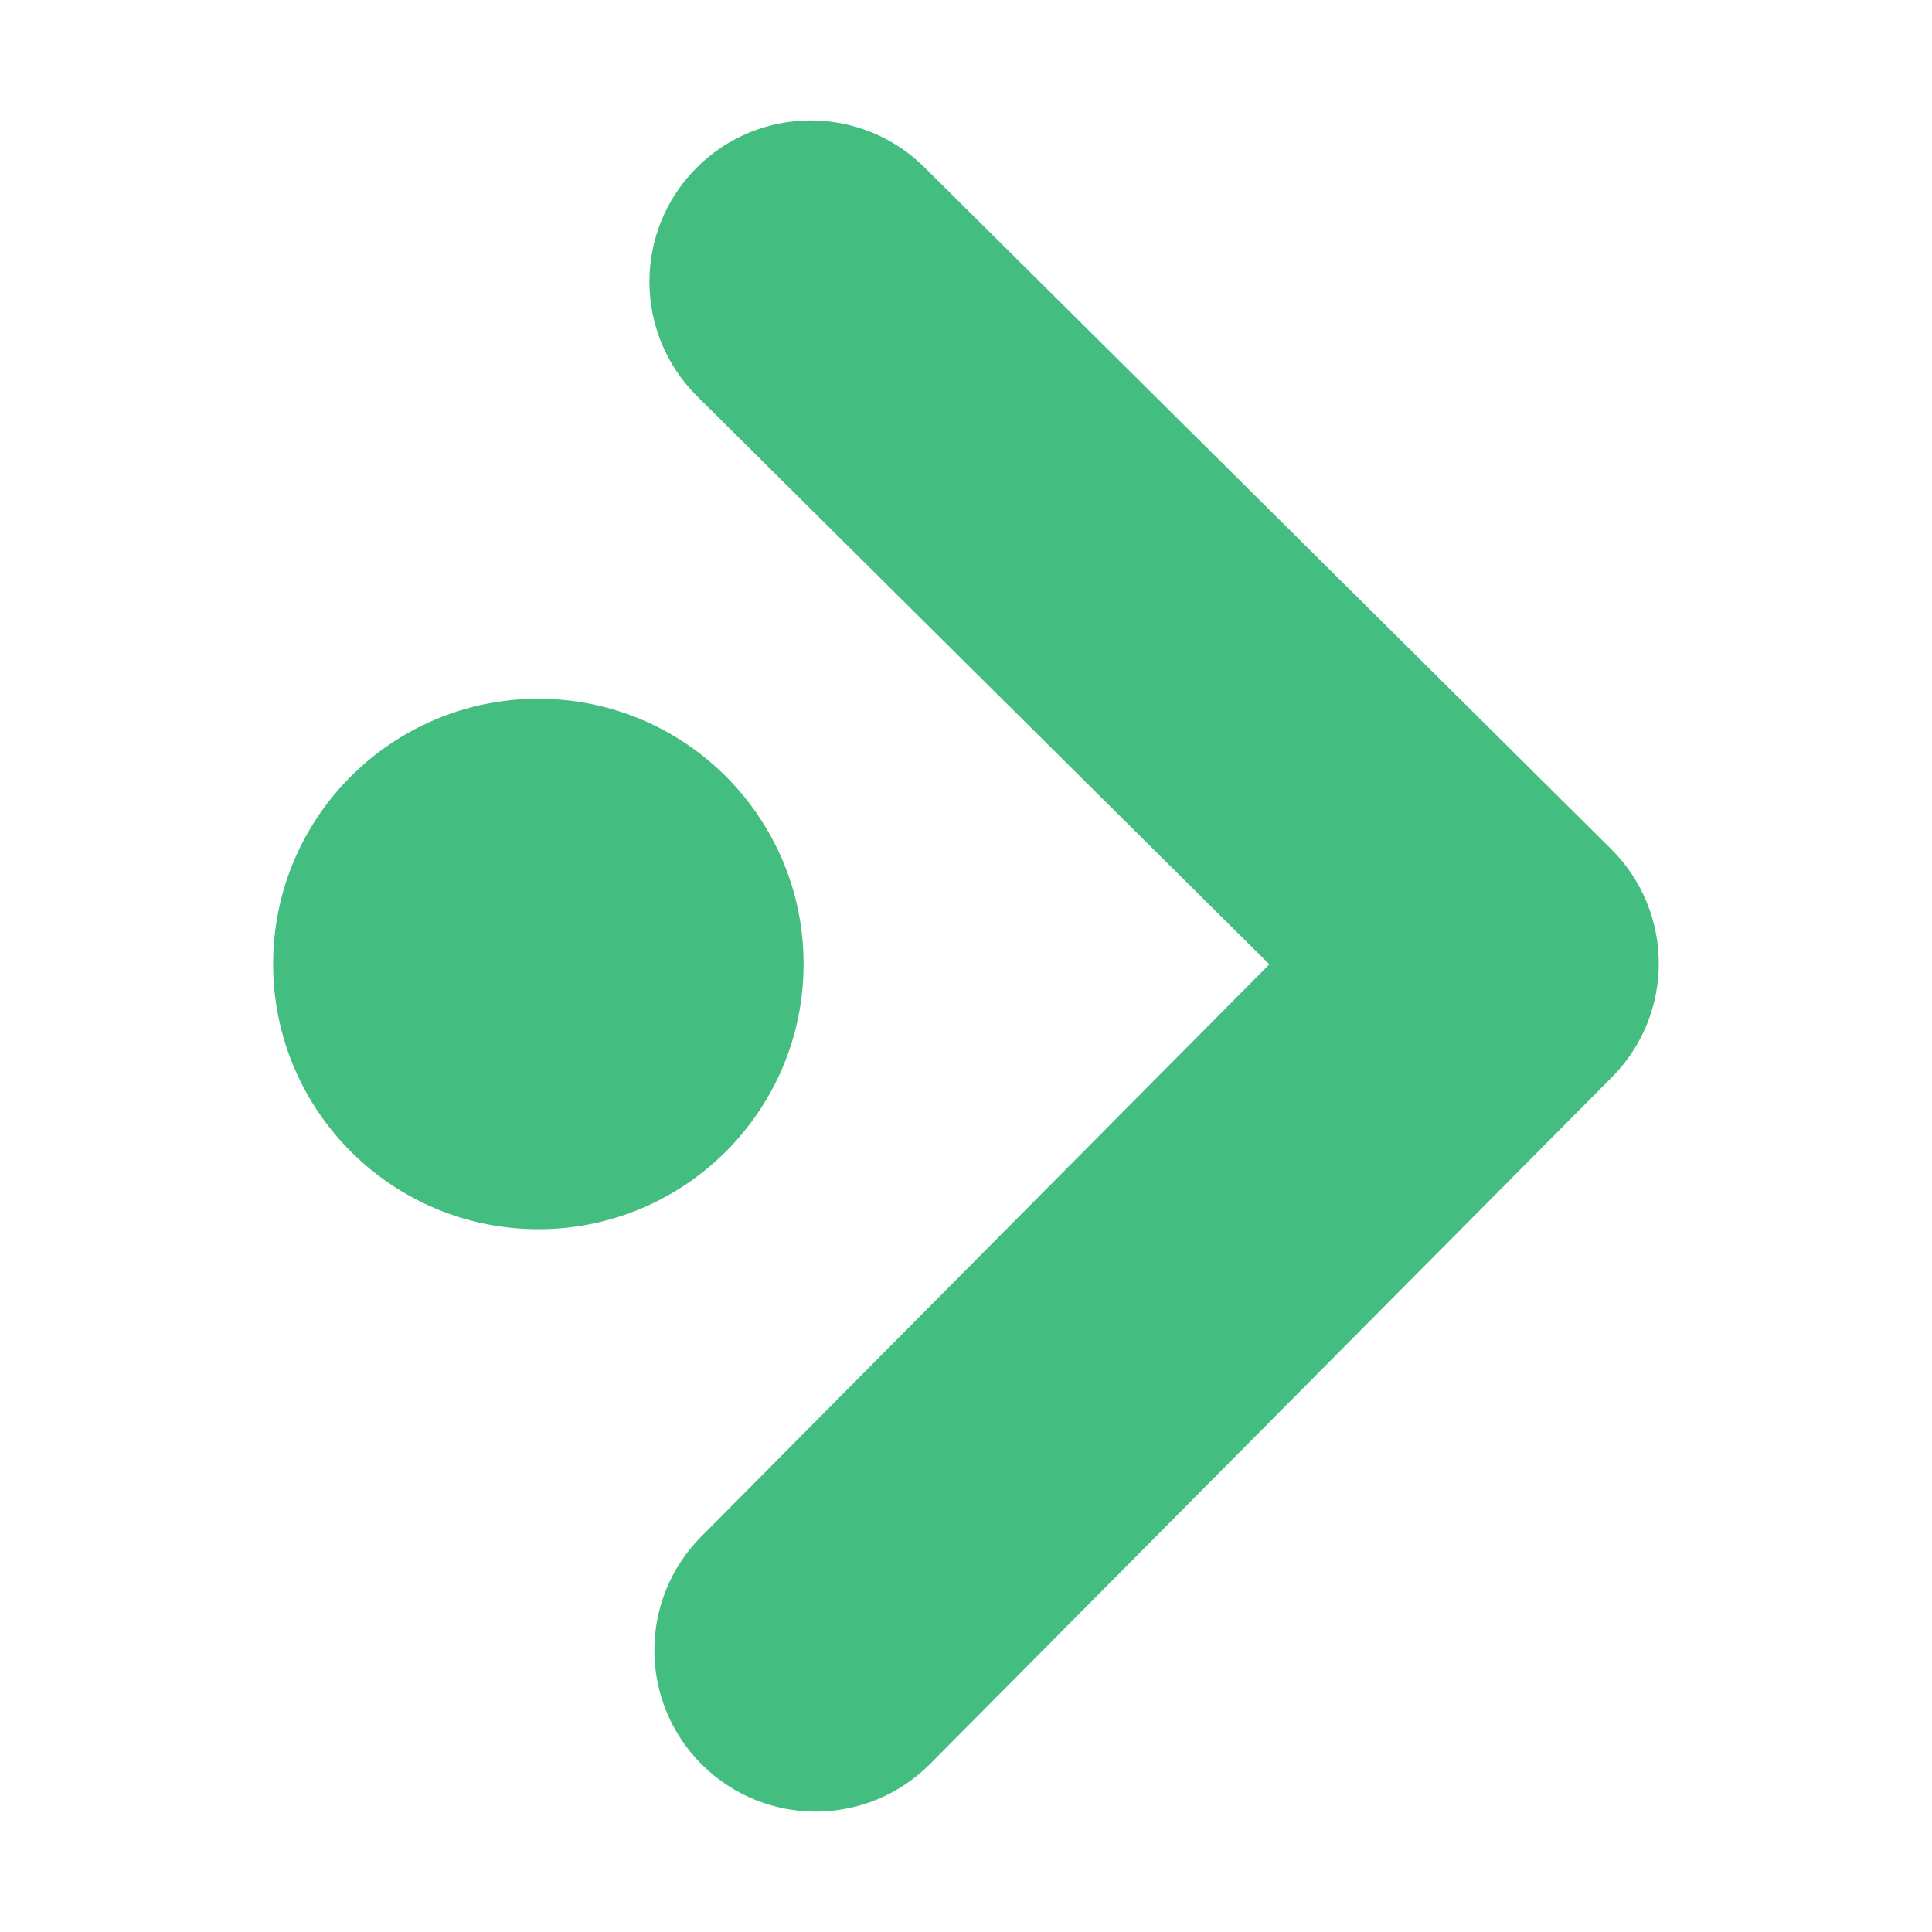
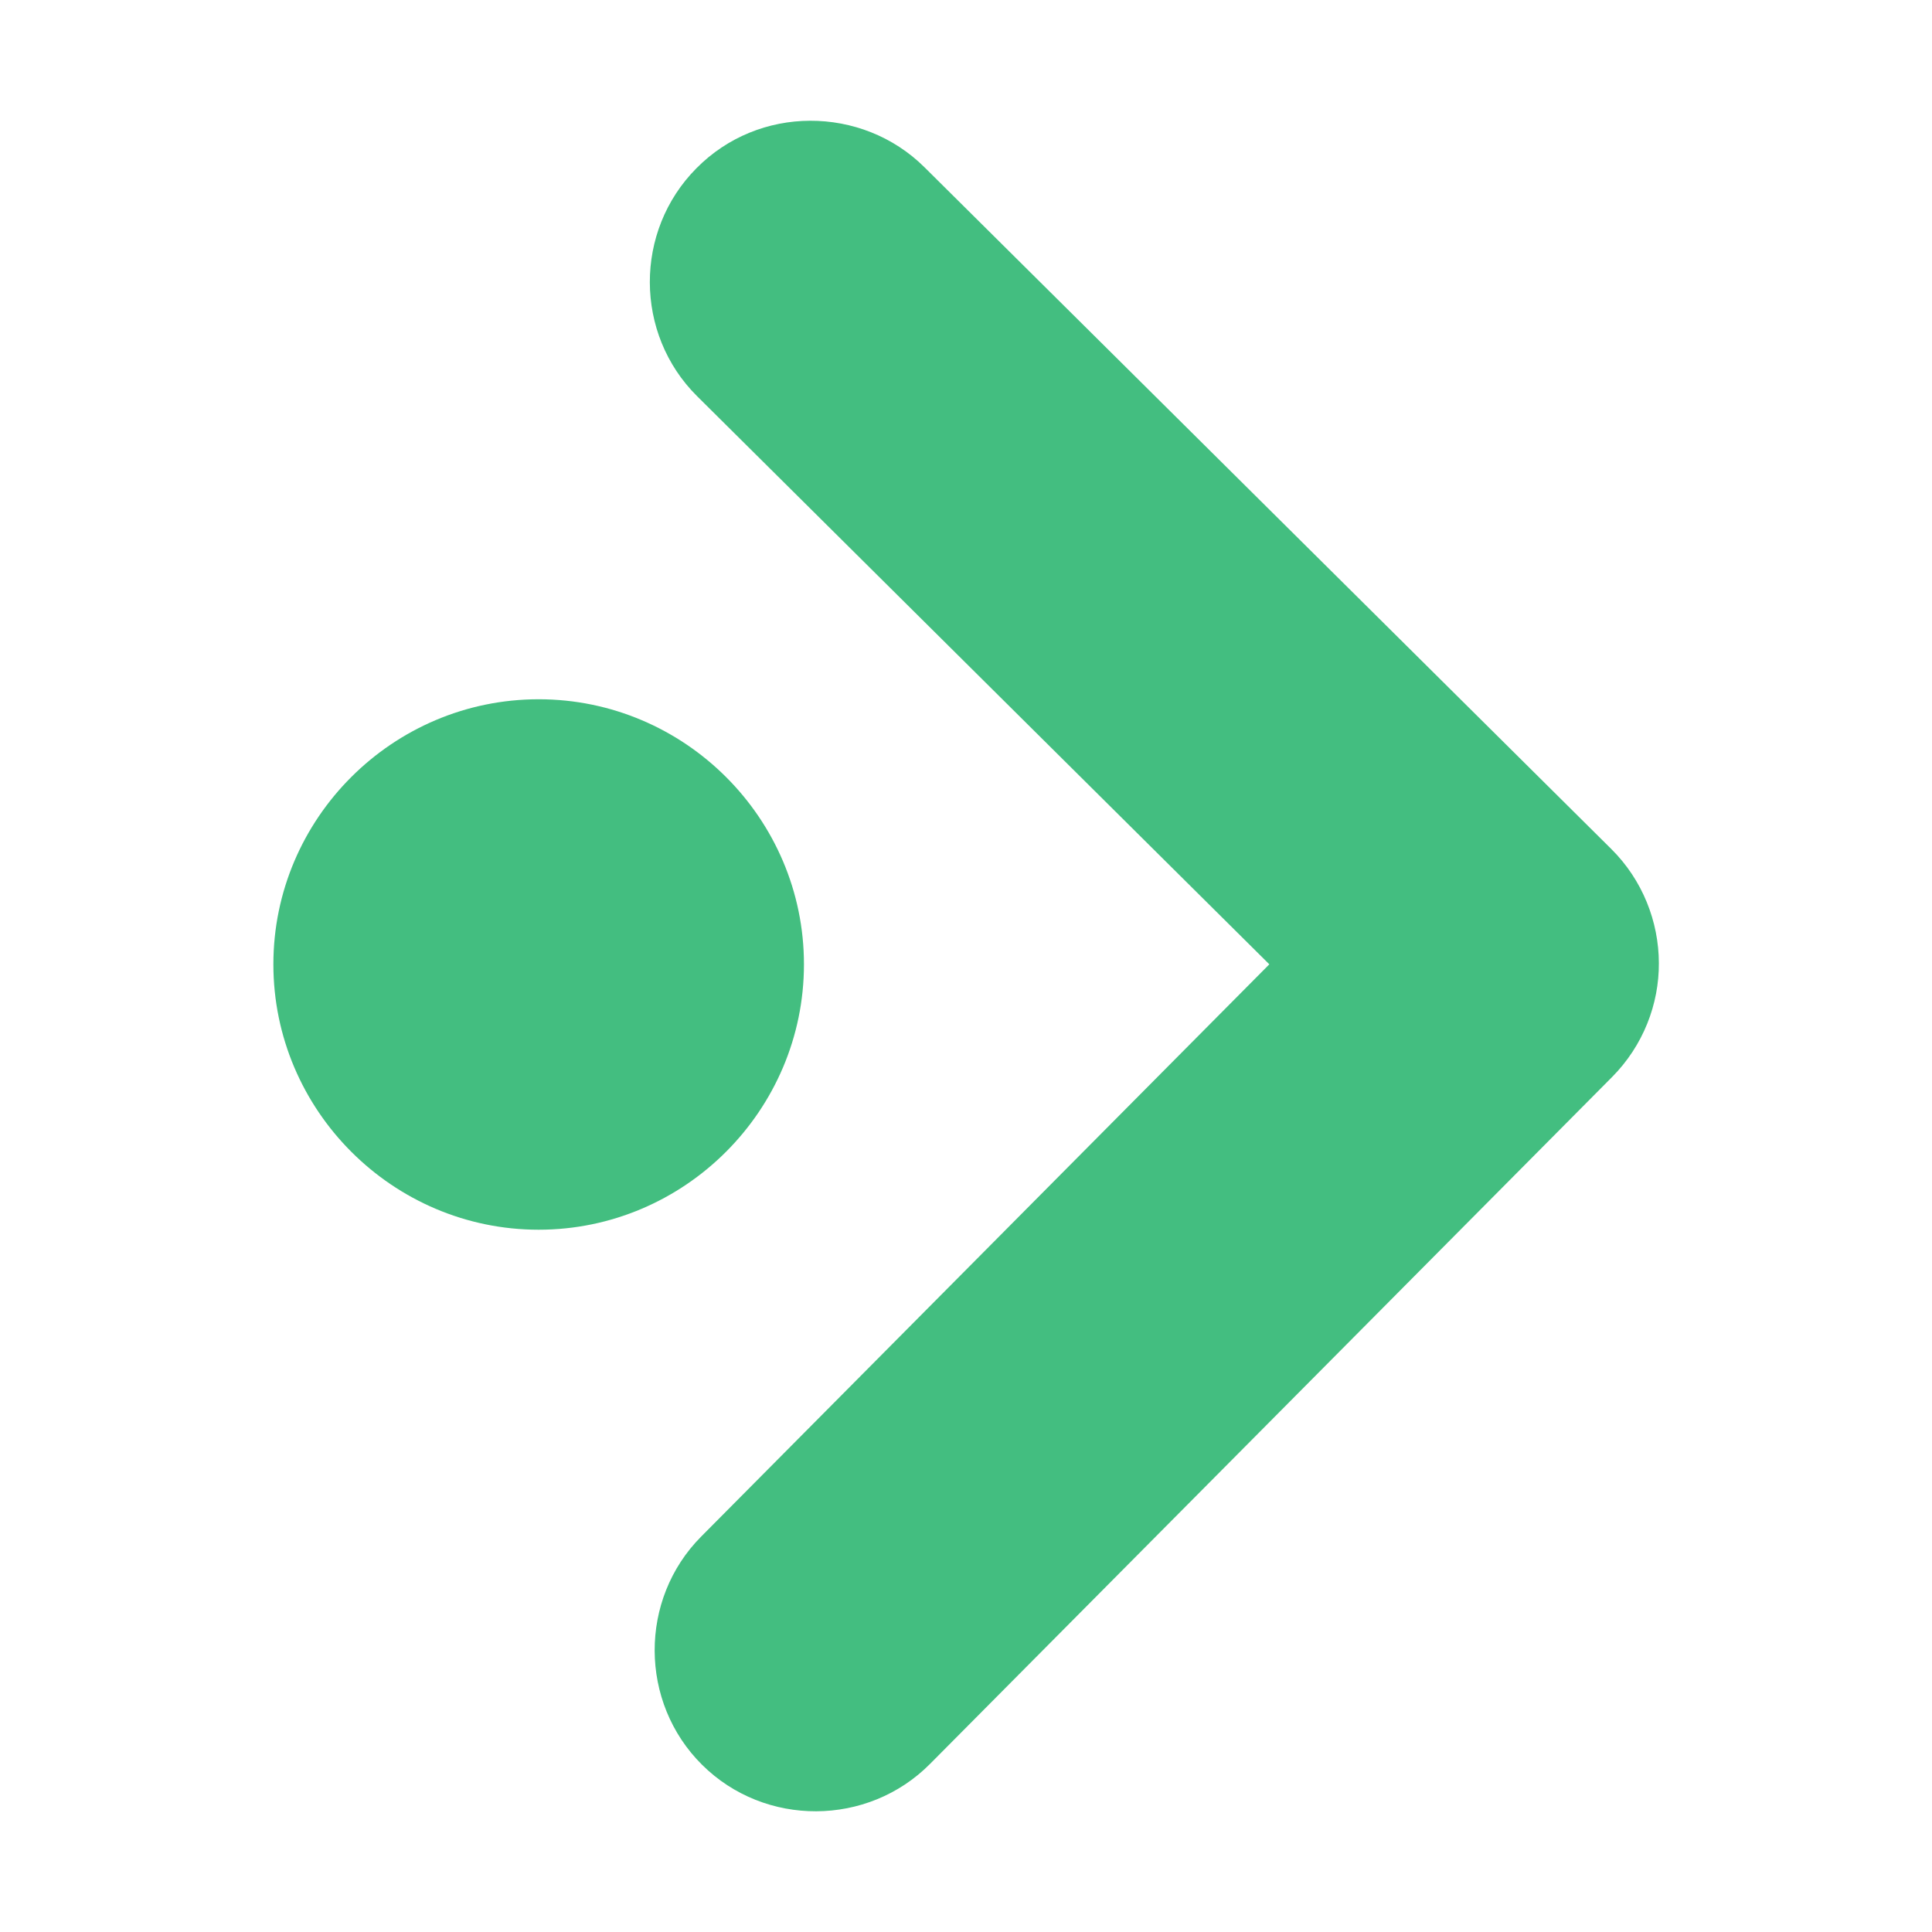
- <svg xmlns="http://www.w3.org/2000/svg" xmlns:ns1="http://www.openswatchbook.org/uri/2009/osb" xmlns:xlink="http://www.w3.org/1999/xlink" id="svg7384" style="enable-background:new" height="16" width="16" version="1.1">
-   <defs id="defs7386">
-     <filter id="filter7554" style="color-interpolation-filters:sRGB">
-       <feBlend id="feBlend7556" in2="BackgroundImage" mode="darken" />
-     </filter>
-     <linearGradient id="linearGradient3257">
-       <stop id="stop3259" style="stop-color:#a50000;stop-opacity:1" offset="0" />
-       <stop id="stop3261" style="stop-color:#e73800;stop-opacity:1" offset="1" />
-     </linearGradient>
-     <clipPath id="clipPath4210" clipPathUnits="userSpaceOnUse">
-       <rect style="opacity:1;fill:#0000ff;fill-opacity:0.514;stroke:none;stroke-opacity:1" id="rect4212" width="34" height="34" x="-7" y="1024.362" />
-     </clipPath>
-     <clipPath id="clipPath4160" clipPathUnits="userSpaceOnUse">
-       <rect y="1028.362" x="-6" height="32" width="32" id="rect4162" style="opacity:1;fill:#aade87;fill-opacity:0.472;stroke:none;stroke-opacity:1" />
-     </clipPath>
-     <clipPath clipPathUnits="userSpaceOnUse" id="clipPath4160-4">
-       <rect style="opacity:1;fill:#f2f2f2;fill-opacity:1;stroke:none;stroke-opacity:1" id="rect4162-5" width="1" height="1" x="7" y="1023.362" />
-     </clipPath>
-     <clipPath id="clipPath16" clipPathUnits="userSpaceOnUse">
-       <path id="path18" d="m 0,706.465 1490.926,0 L 1490.926,0 0,0 0,706.465 Z" />
-     </clipPath>
-     <clipPath id="clipPath24" clipPathUnits="userSpaceOnUse">
-       <path id="path26" d="m 22.195,686.117 1447.735,0 0,-667.19 -1447.735,0 0,667.19 z" />
-     </clipPath>
-     <clipPath clipPathUnits="userSpaceOnUse" id="clipPath4160-3">
-       <rect style="opacity:1;fill:#f2f2f2;fill-opacity:1;stroke:none;stroke-opacity:1" id="rect4162-58" width="1" height="1" x="7" y="1023.362" />
-     </clipPath>
-     <clipPath id="clipPath4160-2" clipPathUnits="userSpaceOnUse">
-       <rect y="1023.362" x="7" height="1" width="1" id="rect4162-4" style="opacity:1;fill:#f2f2f2;fill-opacity:1;stroke:none;stroke-opacity:1" />
-     </clipPath>
-     <clipPath clipPathUnits="userSpaceOnUse" id="clipPath4210-9">
-       <rect y="1024.362" x="-7" height="34" width="34" id="rect4212-5" style="opacity:1;fill:#0000ff;fill-opacity:0.514;stroke:none;stroke-opacity:1" />
-     </clipPath>
-     <clipPath clipPathUnits="userSpaceOnUse" id="clipPath4160-6">
-       <rect style="opacity:1;fill:#aade87;fill-opacity:0.472;stroke:none;stroke-opacity:1" id="rect4162-2" width="32" height="32" x="-6" y="1028.362" />
-     </clipPath>
-     <clipPath id="clipPath4160-4-3" clipPathUnits="userSpaceOnUse">
-       <rect y="1023.362" x="7" height="1" width="1" id="rect4162-5-4" style="opacity:1;fill:#f2f2f2;fill-opacity:1;stroke:none;stroke-opacity:1" />
-     </clipPath>
-     <clipPath clipPathUnits="userSpaceOnUse" id="clipPath16-5">
-       <path d="m 0,706.465 1490.926,0 L 1490.926,0 0,0 0,706.465 Z" id="path18-7" />
-     </clipPath>
-     <clipPath clipPathUnits="userSpaceOnUse" id="clipPath24-5">
-       <path d="m 22.195,686.117 1447.735,0 0,-667.19 -1447.735,0 0,667.19 z" id="path26-3" />
-     </clipPath>
-     <clipPath id="clipPath4160-3-7" clipPathUnits="userSpaceOnUse">
-       <rect y="1023.362" x="7" height="1" width="1" id="rect4162-58-2" style="opacity:1;fill:#f2f2f2;fill-opacity:1;stroke:none;stroke-opacity:1" />
-     </clipPath>
-     <clipPath clipPathUnits="userSpaceOnUse" id="clipPath4160-2-1">
-       <rect style="opacity:1;fill:#f2f2f2;fill-opacity:1;stroke:none;stroke-opacity:1" id="rect4162-4-1" width="1" height="1" x="7" y="1023.362" />
-     </clipPath>
-     <linearGradient ns1:paint="gradient" id="linearGradient4207">
-       <stop id="stop3371" offset="0" style="stop-color:#3498db;stop-opacity:1;" />
-       <stop id="stop3373" offset="1" style="stop-color:#3498db;stop-opacity:0;" />
-     </linearGradient>
-     <clipPath clipPathUnits="userSpaceOnUse" id="clipPath4160-8">
-       <rect style="opacity:1;fill:#f2f2f2;fill-opacity:1;stroke:none;stroke-opacity:1" id="rect4162-46" width="1" height="1" x="7" y="1023.362" />
-     </clipPath>
-     <clipPath clipPathUnits="userSpaceOnUse" id="clipPath4160-4-6">
-       <rect style="opacity:1;fill:#f2f2f2;fill-opacity:1;stroke:none;stroke-opacity:1" id="rect4162-9" width="1" height="1" x="7" y="1023.362" />
-     </clipPath>
-     <clipPath clipPathUnits="userSpaceOnUse" id="clipPath4160-3-5">
-       <rect style="opacity:1;fill:#f2f2f2;fill-opacity:1;stroke:none;stroke-opacity:1" id="rect4162-0" width="1" height="1" x="7" y="1023.362" />
-     </clipPath>
-     <linearGradient id="linearGradient4012">
-       <stop id="stop4014" offset="0" style="stop-color:#1d99f3;stop-opacity:1" />
-       <stop style="stop-color:#48acf5;stop-opacity:0.761" offset="0.417" id="stop4016" />
-       <stop style="stop-color:#73c0f7;stop-opacity:0" offset="0.667" id="stop4018" />
-       <stop id="stop4020" offset="1" style="stop-color:#cae7fc;stop-opacity:0" />
-     </linearGradient>
-     <linearGradient xlink:href="#linearGradient4012" id="linearGradient4164" x1="3" y1="1049.362" x2="19" y2="1033.362" gradientUnits="userSpaceOnUse" gradientTransform="matrix(0.75,0,0,0.75,1.75,269.3405)" />
-     <linearGradient xlink:href="#linearGradient4012" id="linearGradient3983" gradientUnits="userSpaceOnUse" gradientTransform="matrix(0.75,0,0,0.75,2.75,262.3406)" x1="3" y1="1049.362" x2="24.333" y2="1028.029" />
-     <linearGradient y2="1028.029" x2="24.333" y1="1049.362" x1="3" gradientTransform="matrix(0.75,0,0,0.75,3.75,-767.0216)" gradientUnits="userSpaceOnUse" id="linearGradient4007" xlink:href="#linearGradient4012" />
-     <linearGradient xlink:href="#linearGradient4012" id="linearGradient4164-76" x1="3" y1="1049.362" x2="19" y2="1033.362" gradientUnits="userSpaceOnUse" gradientTransform="matrix(0.75,0,0,0.75,3.75,-769.0217)" />
-     <clipPath clipPathUnits="userSpaceOnUse" id="clipPath4210-8">
-       <rect y="1024.362" x="-7" height="34" width="34" id="rect4212-9" style="opacity:1;fill:#0000ff;fill-opacity:0.514;stroke:none;stroke-opacity:1" />
-     </clipPath>
-     <clipPath clipPathUnits="userSpaceOnUse" id="clipPath4160-5">
-       <rect style="opacity:1;fill:#aade87;fill-opacity:0.472;stroke:none;stroke-opacity:1" id="rect4162-1" width="32" height="32" x="-6" y="1028.362" />
-     </clipPath>
-     <clipPath id="clipPath4210-6" clipPathUnits="userSpaceOnUse">
-       <rect style="opacity:1;fill:#0000ff;fill-opacity:0.514;stroke:none;stroke-opacity:1" id="rect4212-40" width="34" height="34" x="-7" y="1024.362" />
-     </clipPath>
-     <clipPath id="clipPath4160-47" clipPathUnits="userSpaceOnUse">
-       <rect y="1028.362" x="-6" height="32" width="32" id="rect4162-31" style="opacity:1;fill:#aade87;fill-opacity:0.472;stroke:none;stroke-opacity:1" />
-     </clipPath>
-     <clipPath clipPathUnits="userSpaceOnUse" id="clipPath4160-4-64">
-       <rect style="opacity:1;fill:#f2f2f2;fill-opacity:1;stroke:none;stroke-opacity:1" id="rect4162-5-5" width="1" height="1" x="7" y="1023.362" />
-     </clipPath>
-     <clipPath id="clipPath16-7" clipPathUnits="userSpaceOnUse">
-       <path id="path18-4" d="m 0,706.465 1490.926,0 L 1490.926,0 0,0 0,706.465 Z" />
-     </clipPath>
-     <clipPath id="clipPath24-1" clipPathUnits="userSpaceOnUse">
-       <path id="path26-0" d="m 22.195,686.117 1447.735,0 0,-667.19 -1447.735,0 0,667.19 z" />
-     </clipPath>
-     <clipPath clipPathUnits="userSpaceOnUse" id="clipPath4160-3-2">
-       <rect style="opacity:1;fill:#f2f2f2;fill-opacity:1;stroke:none;stroke-opacity:1" id="rect4162-58-28" width="1" height="1" x="7" y="1023.362" />
-     </clipPath>
-     <clipPath id="clipPath4160-2-3" clipPathUnits="userSpaceOnUse">
-       <rect y="1023.362" x="7" height="1" width="1" id="rect4162-4-6" style="opacity:1;fill:#f2f2f2;fill-opacity:1;stroke:none;stroke-opacity:1" />
-     </clipPath>
-     <clipPath clipPathUnits="userSpaceOnUse" id="clipPath4210-3">
-       <rect y="1024.362" x="-7" height="34" width="34" id="rect4212-4" style="opacity:1;fill:#0000ff;fill-opacity:0.514;stroke:none;stroke-opacity:1" />
-     </clipPath>
-     <clipPath clipPathUnits="userSpaceOnUse" id="clipPath4160-9">
-       <rect style="opacity:1;fill:#aade87;fill-opacity:0.472;stroke:none;stroke-opacity:1" id="rect4162-3" width="32" height="32" x="-6" y="1028.362" />
-     </clipPath>
-     <clipPath id="clipPath4160-4-5" clipPathUnits="userSpaceOnUse">
-       <rect y="1023.362" x="7" height="1" width="1" id="rect4162-5-9" style="opacity:1;fill:#f2f2f2;fill-opacity:1;stroke:none;stroke-opacity:1" />
-     </clipPath>
-     <clipPath clipPathUnits="userSpaceOnUse" id="clipPath16-55">
-       <path d="m 0,706.465 1490.926,0 L 1490.926,0 0,0 0,706.465 Z" id="path18-3" />
-     </clipPath>
-     <clipPath clipPathUnits="userSpaceOnUse" id="clipPath24-7">
-       <path d="m 22.195,686.117 1447.735,0 0,-667.19 -1447.735,0 0,667.19 z" id="path26-7" />
-     </clipPath>
-     <clipPath id="clipPath4160-3-1" clipPathUnits="userSpaceOnUse">
-       <rect y="1023.362" x="7" height="1" width="1" id="rect4162-58-7" style="opacity:1;fill:#f2f2f2;fill-opacity:1;stroke:none;stroke-opacity:1" />
-     </clipPath>
-     <clipPath clipPathUnits="userSpaceOnUse" id="clipPath4160-2-8">
-       <rect style="opacity:1;fill:#f2f2f2;fill-opacity:1;stroke:none;stroke-opacity:1" id="rect4162-4-16" width="1" height="1" x="7" y="1023.362" />
-     </clipPath>
-     <clipPath id="clipPath4210-9-2" clipPathUnits="userSpaceOnUse">
-       <rect style="opacity:1;fill:#0000ff;fill-opacity:0.514;stroke:none;stroke-opacity:1" id="rect4212-5-8" width="34" height="34" x="-7" y="1024.362" />
-     </clipPath>
-     <clipPath id="clipPath4160-6-4" clipPathUnits="userSpaceOnUse">
-       <rect y="1028.362" x="-6" height="32" width="32" id="rect4162-2-9" style="opacity:1;fill:#aade87;fill-opacity:0.472;stroke:none;stroke-opacity:1" />
-     </clipPath>
-     <clipPath clipPathUnits="userSpaceOnUse" id="clipPath4160-4-3-84">
-       <rect style="opacity:1;fill:#f2f2f2;fill-opacity:1;stroke:none;stroke-opacity:1" id="rect4162-5-4-4" width="1" height="1" x="7" y="1023.362" />
-     </clipPath>
-     <clipPath id="clipPath16-5-1" clipPathUnits="userSpaceOnUse">
-       <path id="path18-7-4" d="m 0,706.465 1490.926,0 L 1490.926,0 0,0 0,706.465 Z" />
-     </clipPath>
-     <clipPath id="clipPath24-5-82" clipPathUnits="userSpaceOnUse">
-       <path id="path26-3-6" d="m 22.195,686.117 1447.735,0 0,-667.19 -1447.735,0 0,667.19 z" />
-     </clipPath>
-     <clipPath clipPathUnits="userSpaceOnUse" id="clipPath4160-3-7-5">
-       <rect style="opacity:1;fill:#f2f2f2;fill-opacity:1;stroke:none;stroke-opacity:1" id="rect4162-58-2-7" width="1" height="1" x="7" y="1023.362" />
-     </clipPath>
-     <clipPath id="clipPath4160-2-1-5" clipPathUnits="userSpaceOnUse">
-       <rect y="1023.362" x="7" height="1" width="1" id="rect4162-4-1-1" style="opacity:1;fill:#f2f2f2;fill-opacity:1;stroke:none;stroke-opacity:1" />
-     </clipPath>
-     <clipPath id="clipPath4160-8-05" clipPathUnits="userSpaceOnUse">
-       <rect y="1023.362" x="7" height="1" width="1" id="rect4162-46-73" style="opacity:1;fill:#f2f2f2;fill-opacity:1;stroke:none;stroke-opacity:1" />
-     </clipPath>
-     <clipPath id="clipPath4160-4-6-5" clipPathUnits="userSpaceOnUse">
-       <rect y="1023.362" x="7" height="1" width="1" id="rect4162-9-1" style="opacity:1;fill:#f2f2f2;fill-opacity:1;stroke:none;stroke-opacity:1" />
-     </clipPath>
-     <clipPath id="clipPath4160-3-5-4" clipPathUnits="userSpaceOnUse">
-       <rect y="1023.362" x="7" height="1" width="1" id="rect4162-0-8" style="opacity:1;fill:#f2f2f2;fill-opacity:1;stroke:none;stroke-opacity:1" />
-     </clipPath>
-     <clipPath id="clipPath4210-8-8" clipPathUnits="userSpaceOnUse">
-       <rect style="opacity:1;fill:#0000ff;fill-opacity:0.514;stroke:none;stroke-opacity:1" id="rect4212-9-2" width="34" height="34" x="-7" y="1024.362" />
-     </clipPath>
-     <clipPath id="clipPath4160-5-4" clipPathUnits="userSpaceOnUse">
-       <rect y="1028.362" x="-6" height="32" width="32" id="rect4162-1-0" style="opacity:1;fill:#aade87;fill-opacity:0.472;stroke:none;stroke-opacity:1" />
-     </clipPath>
-     <clipPath clipPathUnits="userSpaceOnUse" id="clipPath4210-38">
-       <rect y="1024.362" x="-7" height="34" width="34" id="rect4212-441" style="opacity:1;fill:#0000ff;fill-opacity:0.514;stroke:none;stroke-opacity:1" />
-     </clipPath>
-     <clipPath clipPathUnits="userSpaceOnUse" id="clipPath4160-60">
-       <rect style="opacity:1;fill:#aade87;fill-opacity:0.472;stroke:none;stroke-opacity:1" id="rect4162-43" width="32" height="32" x="-6" y="1028.362" />
-     </clipPath>
-     <clipPath id="clipPath4160-4-9" clipPathUnits="userSpaceOnUse">
-       <rect y="1023.362" x="7" height="1" width="1" id="rect4162-5-3" style="opacity:1;fill:#f2f2f2;fill-opacity:1;stroke:none;stroke-opacity:1" />
-     </clipPath>
-     <clipPath clipPathUnits="userSpaceOnUse" id="clipPath16-4">
-       <path d="m 0,706.465 1490.926,0 L 1490.926,0 0,0 0,706.465 Z" id="path18-2" />
-     </clipPath>
-     <clipPath clipPathUnits="userSpaceOnUse" id="clipPath24-6">
-       <path d="m 22.195,686.117 1447.735,0 0,-667.19 -1447.735,0 0,667.19 z" id="path26-8" />
-     </clipPath>
-     <clipPath id="clipPath4160-3-8" clipPathUnits="userSpaceOnUse">
-       <rect y="1023.362" x="7" height="1" width="1" id="rect4162-58-9" style="opacity:1;fill:#f2f2f2;fill-opacity:1;stroke:none;stroke-opacity:1" />
-     </clipPath>
-     <clipPath clipPathUnits="userSpaceOnUse" id="clipPath4160-2-87">
-       <rect style="opacity:1;fill:#f2f2f2;fill-opacity:1;stroke:none;stroke-opacity:1" id="rect4162-4-2" width="1" height="1" x="7" y="1023.362" />
-     </clipPath>
-     <clipPath id="clipPath4210-5" clipPathUnits="userSpaceOnUse">
-       <rect style="opacity:1;fill:#0000ff;fill-opacity:0.514;stroke:none;stroke-opacity:1" id="rect4212-0" width="34" height="34" x="-7" y="1024.362" />
-     </clipPath>
-     <clipPath id="clipPath4160-41" clipPathUnits="userSpaceOnUse">
-       <rect y="1028.362" x="-6" height="32" width="32" id="rect4162-93" style="opacity:1;fill:#aade87;fill-opacity:0.472;stroke:none;stroke-opacity:1" />
-     </clipPath>
-     <clipPath clipPathUnits="userSpaceOnUse" id="clipPath4160-4-55">
-       <rect style="opacity:1;fill:#f2f2f2;fill-opacity:1;stroke:none;stroke-opacity:1" id="rect4162-5-6" width="1" height="1" x="7" y="1023.362" />
-     </clipPath>
-     <clipPath id="clipPath16-9" clipPathUnits="userSpaceOnUse">
-       <path id="path18-5" d="m 0,706.465 1490.926,0 L 1490.926,0 0,0 0,706.465 Z" />
-     </clipPath>
-     <clipPath id="clipPath24-0" clipPathUnits="userSpaceOnUse">
-       <path id="path26-38" d="m 22.195,686.117 1447.735,0 0,-667.19 -1447.735,0 0,667.19 z" />
-     </clipPath>
-     <clipPath clipPathUnits="userSpaceOnUse" id="clipPath4160-3-53">
-       <rect style="opacity:1;fill:#f2f2f2;fill-opacity:1;stroke:none;stroke-opacity:1" id="rect4162-58-8" width="1" height="1" x="7" y="1023.362" />
-     </clipPath>
-     <clipPath id="clipPath4160-2-9" clipPathUnits="userSpaceOnUse">
-       <rect y="1023.362" x="7" height="1" width="1" id="rect4162-4-17" style="opacity:1;fill:#f2f2f2;fill-opacity:1;stroke:none;stroke-opacity:1" />
-     </clipPath>
-     <clipPath clipPathUnits="userSpaceOnUse" id="clipPath4210-3-8">
-       <rect y="1024.362" x="-7" height="34" width="34" id="rect4212-4-9" style="opacity:1;fill:#0000ff;fill-opacity:0.514;stroke:none;stroke-opacity:1" />
-     </clipPath>
-     <clipPath clipPathUnits="userSpaceOnUse" id="clipPath4160-9-4">
-       <rect style="opacity:1;fill:#aade87;fill-opacity:0.472;stroke:none;stroke-opacity:1" id="rect4162-3-9" width="32" height="32" x="-6" y="1028.362" />
-     </clipPath>
-     <clipPath id="clipPath4160-4-5-0" clipPathUnits="userSpaceOnUse">
-       <rect y="1023.362" x="7" height="1" width="1" id="rect4162-5-9-7" style="opacity:1;fill:#f2f2f2;fill-opacity:1;stroke:none;stroke-opacity:1" />
-     </clipPath>
-     <clipPath clipPathUnits="userSpaceOnUse" id="clipPath16-55-8">
-       <path d="m 0,706.465 1490.926,0 L 1490.926,0 0,0 0,706.465 Z" id="path18-3-7" />
-     </clipPath>
-     <clipPath clipPathUnits="userSpaceOnUse" id="clipPath24-7-0">
-       <path d="m 22.195,686.117 1447.735,0 0,-667.19 -1447.735,0 0,667.19 z" id="path26-7-4" />
-     </clipPath>
-     <clipPath id="clipPath4160-3-1-2" clipPathUnits="userSpaceOnUse">
-       <rect y="1023.362" x="7" height="1" width="1" id="rect4162-58-7-0" style="opacity:1;fill:#f2f2f2;fill-opacity:1;stroke:none;stroke-opacity:1" />
-     </clipPath>
-     <clipPath clipPathUnits="userSpaceOnUse" id="clipPath4160-2-8-4">
-       <rect style="opacity:1;fill:#f2f2f2;fill-opacity:1;stroke:none;stroke-opacity:1" id="rect4162-4-16-6" width="1" height="1" x="7" y="1023.362" />
-     </clipPath>
-     <clipPath id="clipPath4210-9-4" clipPathUnits="userSpaceOnUse">
-       <rect style="opacity:1;fill:#0000ff;fill-opacity:0.514;stroke:none;stroke-opacity:1" id="rect4212-5-1" width="34" height="34" x="-7" y="1024.362" />
-     </clipPath>
-     <clipPath id="clipPath4160-6-9" clipPathUnits="userSpaceOnUse">
-       <rect y="1028.362" x="-6" height="32" width="32" id="rect4162-2-6" style="opacity:1;fill:#aade87;fill-opacity:0.472;stroke:none;stroke-opacity:1" />
-     </clipPath>
-     <clipPath clipPathUnits="userSpaceOnUse" id="clipPath4160-4-3-8">
-       <rect style="opacity:1;fill:#f2f2f2;fill-opacity:1;stroke:none;stroke-opacity:1" id="rect4162-5-4-6" width="1" height="1" x="7" y="1023.362" />
-     </clipPath>
-     <clipPath id="clipPath16-5-7" clipPathUnits="userSpaceOnUse">
-       <path id="path18-7-3" d="m 0,706.465 1490.926,0 L 1490.926,0 0,0 0,706.465 Z" />
-     </clipPath>
-     <clipPath id="clipPath24-5-8" clipPathUnits="userSpaceOnUse">
-       <path id="path26-3-9" d="m 22.195,686.117 1447.735,0 0,-667.19 -1447.735,0 0,667.19 z" />
-     </clipPath>
-     <clipPath clipPathUnits="userSpaceOnUse" id="clipPath4160-3-7-2">
-       <rect style="opacity:1;fill:#f2f2f2;fill-opacity:1;stroke:none;stroke-opacity:1" id="rect4162-58-2-3" width="1" height="1" x="7" y="1023.362" />
-     </clipPath>
-     <clipPath id="clipPath4160-2-1-3" clipPathUnits="userSpaceOnUse">
-       <rect y="1023.362" x="7" height="1" width="1" id="rect4162-4-1-5" style="opacity:1;fill:#f2f2f2;fill-opacity:1;stroke:none;stroke-opacity:1" />
-     </clipPath>
-     <clipPath id="clipPath4160-8-0" clipPathUnits="userSpaceOnUse">
-       <rect y="1023.362" x="7" height="1" width="1" id="rect4162-46-7" style="opacity:1;fill:#f2f2f2;fill-opacity:1;stroke:none;stroke-opacity:1" />
-     </clipPath>
-     <clipPath id="clipPath4160-4-6-8" clipPathUnits="userSpaceOnUse">
-       <rect y="1023.362" x="7" height="1" width="1" id="rect4162-9-3" style="opacity:1;fill:#f2f2f2;fill-opacity:1;stroke:none;stroke-opacity:1" />
-     </clipPath>
-     <clipPath id="clipPath4160-3-5-3" clipPathUnits="userSpaceOnUse">
-       <rect y="1023.362" x="7" height="1" width="1" id="rect4162-0-0" style="opacity:1;fill:#f2f2f2;fill-opacity:1;stroke:none;stroke-opacity:1" />
-     </clipPath>
-     <clipPath id="clipPath4210-8-7" clipPathUnits="userSpaceOnUse">
-       <rect style="opacity:1;fill:#0000ff;fill-opacity:0.514;stroke:none;stroke-opacity:1" id="rect4212-9-0" width="34" height="34" x="-7" y="1024.362" />
-     </clipPath>
-     <clipPath id="clipPath4160-5-3" clipPathUnits="userSpaceOnUse">
-       <rect y="1028.362" x="-6" height="32" width="32" id="rect4162-1-4" style="opacity:1;fill:#aade87;fill-opacity:0.472;stroke:none;stroke-opacity:1" />
-     </clipPath>
-     <clipPath id="clipPath4210-1" clipPathUnits="userSpaceOnUse">
-       <rect style="opacity:1;fill:#0000ff;fill-opacity:0.514;stroke:none;stroke-opacity:1" id="rect4212-44" width="34" height="34" x="-7" y="1024.362" />
-     </clipPath>
-     <clipPath id="clipPath4160-32" clipPathUnits="userSpaceOnUse">
-       <rect y="1028.362" x="-6" height="32" width="32" id="rect4162-95" style="opacity:1;fill:#aade87;fill-opacity:0.472;stroke:none;stroke-opacity:1" />
-     </clipPath>
-     <linearGradient id="linearGradient5263">
-       <stop id="stop5265" style="stop-color:#a0d5ff;stop-opacity:1" offset="0" />
-       <stop id="stop5267" style="stop-color:#a0d5ff;stop-opacity:1" offset="1" />
-     </linearGradient>
-     <clipPath id="clipPath4458">
-       <path id="use4460" d="m 69.626,12.145 -0.052,0 c -22.727,-0.292 -46.472,4.077 -46.709,4.122 -2.424,0.451 -4.946,2.974 -5.397,5.397 -0.044,0.237 -4.414,23.983 -4.122,46.71 -0.292,22.777 4.078,46.523 4.122,46.761 0.451,2.423 2.974,4.945 5.398,5.398 0.237,0.044 23.982,4.413 46.709,4.121 22.779,0.292 46.524,-4.077 46.761,-4.121 2.423,-0.452 4.946,-2.976 5.398,-5.399 0.044,-0.236 4.413,-23.981 4.121,-46.709 0.292,-22.777 -4.077,-46.523 -4.121,-46.761 -0.453,-2.423 -2.976,-4.946 -5.398,-5.397 -0.238,-0.045 -23.984,-4.414 -46.71,-4.122 z" />
-     </clipPath>
-     <linearGradient id="linearGradient4237">
-       <stop id="stop4239" style="stop-color:#ff594d;stop-opacity:1" offset="0" />
-       <stop id="stop4241" style="stop-color:#ff7f76;stop-opacity:1" offset="1" />
-     </linearGradient>
-     <linearGradient id="linearGradient4210">
-       <stop offset="0" style="stop-color:#ff584c;stop-opacity:1" id="stop4212" />
-       <stop offset="1" style="stop-color:#ff8077;stop-opacity:1" id="stop4214" />
-     </linearGradient>
-     <linearGradient id="linearGradient4179">
-       <stop id="stop4181" style="stop-color:#ffee5e;stop-opacity:1" offset="0" />
-       <stop id="stop4183" style="stop-color:#feff8b;stop-opacity:1" offset="1" />
-     </linearGradient>
-     <linearGradient id="linearGradient4210-3">
-       <stop id="stop4212-1" style="stop-color:#ffce69;stop-opacity:1" offset="0" />
-       <stop id="stop4214-6" style="stop-color:#ffce54;stop-opacity:1" offset="1" />
-     </linearGradient>
-     <linearGradient id="linearGradient4237-0">
-       <stop offset="0" style="stop-color:#ffee5e;stop-opacity:1" id="stop4239-8" />
-       <stop offset="1" style="stop-color:#feff9f;stop-opacity:1" id="stop4241-9" />
-     </linearGradient>
-     <linearGradient id="linearGradient4237-2">
-       <stop offset="0" style="stop-color:#ffa0a6;stop-opacity:1" id="stop4239-7" />
-       <stop offset="1" style="stop-color:#ffa0a5;stop-opacity:1" id="stop4241-2" />
-     </linearGradient>
-     <linearGradient id="linearGradient8311">
-       <stop id="stop8313" style="stop-color:#ce89ff;stop-opacity:1" offset="0" />
-       <stop id="stop8315" style="stop-color:#e898ff;stop-opacity:1" offset="1" />
-     </linearGradient>
-     <linearGradient id="linearGradient4237-8">
-       <stop offset="0" style="stop-color:#cf8aff;stop-opacity:1" id="stop4239-2" />
-       <stop offset="1" style="stop-color:#eaa0ff;stop-opacity:1" id="stop4241-3" />
-     </linearGradient>
-     <linearGradient id="linearGradient8311-3">
-       <stop id="stop8313-0" style="stop-color:#ffcc6b;stop-opacity:1" offset="0" />
-       <stop id="stop8315-1" style="stop-color:#ffcf98;stop-opacity:1" offset="1" />
-     </linearGradient>
-     <linearGradient id="linearGradient4237-3">
-       <stop offset="0" style="stop-color:#ffcc6e;stop-opacity:1" id="stop4239-0" />
-       <stop offset="1" style="stop-color:#ffe4a0;stop-opacity:1" id="stop4241-7" />
-     </linearGradient>
-     <linearGradient id="linearGradient8311-31">
-       <stop id="stop8313-2" style="stop-color:#f089ff;stop-opacity:1" offset="0" />
-       <stop id="stop8315-6" style="stop-color:#ffadea;stop-opacity:1" offset="1" />
-     </linearGradient>
-     <linearGradient id="linearGradient4237-6">
-       <stop offset="0" style="stop-color:#f18bfe;stop-opacity:1" id="stop4239-22" />
-       <stop offset="1" style="stop-color:#fcc3ff;stop-opacity:1" id="stop4241-0" />
-     </linearGradient>
-     <linearGradient id="linearGradient8467">
-       <stop offset="0" style="stop-color:#b9b9b9;stop-opacity:1" id="stop8469" />
-       <stop offset="1" style="stop-color:#d1d1d1;stop-opacity:1" id="stop8471" />
-     </linearGradient>
-     <linearGradient id="linearGradient8311-5">
-       <stop id="stop8313-7" style="stop-color:#b9b9b9;stop-opacity:1" offset="0" />
-       <stop id="stop8315-3" style="stop-color:#d2d2d2;stop-opacity:1" offset="1" />
-     </linearGradient>
-     <linearGradient id="linearGradient4237-4">
-       <stop offset="0" style="stop-color:#bababa;stop-opacity:1" id="stop4239-9" />
-       <stop offset="1" style="stop-color:#c8c8c8;stop-opacity:1" id="stop4241-37" />
-     </linearGradient>
-     <linearGradient id="linearGradient8467-7">
-       <stop offset="0" style="stop-color:#3ec896;stop-opacity:1" id="stop8469-4" />
-       <stop offset="1" style="stop-color:#66d9af;stop-opacity:1" id="stop8471-7" />
-     </linearGradient>
-     <linearGradient id="linearGradient8311-1">
-       <stop id="stop8313-9" style="stop-color:#494949;stop-opacity:1" offset="0" />
-       <stop id="stop8315-5" style="stop-color:#616774;stop-opacity:1" offset="1" />
-     </linearGradient>
-     <linearGradient gradientUnits="userSpaceOnUse" gradientTransform="scale(1.128802,0.8858951)" x1="209.957" y1="0" x2="209.957" y2="116.694" id="linearGradient-1">
-       <stop stop-color="#A7A7A7" offset="0%" id="stop4884" />
-       <stop stop-color="#8D8D8D" offset="100%" id="stop4886" />
-     </linearGradient>
-     <linearGradient gradientUnits="userSpaceOnUse" gradientTransform="scale(1.227981,0.8143451)" x1="193" y1="411.584" x2="193" y2="105.4" id="linearGradient-2">
-       <stop stop-color="#707070" offset="0%" id="stop4889" />
-       <stop stop-color="#ABABAB" offset="100%" id="stop4891" />
-     </linearGradient>
-     <linearGradient gradientUnits="userSpaceOnUse" gradientTransform="scale(1.227981,0.8143451)" x1="193" y1="70.609" x2="193" y2="457.423" id="linearGradient-3">
-       <stop stop-color="#000000" stop-opacity="0" offset="0%" id="stop4894" />
-       <stop stop-color="#000000" stop-opacity="0.19" offset="100%" id="stop4896" />
-     </linearGradient>
-     <linearGradient id="linearGradient4232">
-       <stop id="stop4234" offset="0" style="stop-color:#333333;stop-opacity:1" />
-       <stop id="stop4236" offset="1" style="stop-color:#353535;stop-opacity:1" />
-     </linearGradient>
-     <linearGradient id="linearGradient4172">
-       <stop style="stop-color:#3dc796;stop-opacity:1" offset="0" id="stop4174" />
-       <stop style="stop-color:#57d68d;stop-opacity:1" offset="1" id="stop4176" />
-     </linearGradient>
-     <linearGradient id="linearGradient4233">
-       <stop id="stop4235" offset="0" style="stop-color:#212121;stop-opacity:1" />
-       <stop id="stop4237" offset="1" style="stop-color:#1d2022;stop-opacity:0" />
-     </linearGradient>
-     <linearGradient id="linearGradient8467-6">
-       <stop offset="0" style="stop-color:#56d8d1;stop-opacity:1" id="stop8469-5" />
-       <stop offset="1" style="stop-color:#9df7ee;stop-opacity:1" id="stop8471-8" />
-     </linearGradient>
-     <linearGradient id="linearGradient8311-10">
-       <stop id="stop8313-3" style="stop-color:#55d8d1;stop-opacity:1" offset="0" />
-       <stop id="stop8315-8" style="stop-color:#66efe7;stop-opacity:1" offset="1" />
-     </linearGradient>
-     <linearGradient id="linearGradient8467-8">
-       <stop offset="0" style="stop-color:#dea679;stop-opacity:1" id="stop8469-9" />
-       <stop offset="1" style="stop-color:#f7d19d;stop-opacity:1" id="stop8471-2" />
-     </linearGradient>
-     <linearGradient id="linearGradient8311-0">
-       <stop id="stop8313-90" style="stop-color:#dda579;stop-opacity:1" offset="0" />
-       <stop id="stop8315-88" style="stop-color:#f3bc87;stop-opacity:1" offset="1" />
-     </linearGradient>
-     <linearGradient id="linearGradient8467-2">
-       <stop offset="0" style="stop-color:#5fa4d5;stop-opacity:1" id="stop8469-6" />
-       <stop offset="1" style="stop-color:#9dc9f7;stop-opacity:1" id="stop8471-5" />
-     </linearGradient>
-     <linearGradient id="linearGradient8311-06">
-       <stop id="stop8313-6" style="stop-color:#5fa3d4;stop-opacity:1" offset="0" />
-       <stop id="stop8315-2" style="stop-color:#6bb9ff;stop-opacity:1" offset="1" />
-     </linearGradient>
-     <linearGradient id="linearGradient4066">
-       <stop id="stop4068" style="stop-color:#dbc9ee;stop-opacity:1" offset="0" />
-       <stop id="stop4070" style="stop-color:#faf7fd;stop-opacity:1" offset="1" />
-     </linearGradient>
-     <linearGradient id="linearGradient3843-5">
-       <stop offset="0" style="stop-color:#5a2c8b;stop-opacity:1" id="stop3845-0" />
-       <stop offset="1" style="stop-color:#9d59cf;stop-opacity:1" id="stop3847-4" />
-     </linearGradient>
-     <clipPath clipPathUnits="userSpaceOnUse" id="clipPath16-54">
-       <path d="m 0,706.465 1490.926,0 L 1490.926,0 0,0 0,706.465 Z" id="path18-77" />
-     </clipPath>
-     <clipPath clipPathUnits="userSpaceOnUse" id="clipPath24-3">
-       <path d="m 22.195,686.117 1447.735,0 0,-667.19 -1447.735,0 0,667.19 z" id="path26-76" />
-     </clipPath>
-     <clipPath clipPathUnits="userSpaceOnUse" id="clipPath4534">
-       <rect ry="16" y="8" x="8" height="32" width="32" id="rect4536" style="fill:url(#linearGradient4538);fill-opacity:1;stroke:none" />
-     </clipPath>
-     <clipPath clipPathUnits="userSpaceOnUse" id="clipPath4584">
-       <rect ry="16" y="507.798" x="392.571" height="32" width="32" id="rect4586" style="fill:url(#linearGradient4588);fill-opacity:1;stroke:none" />
-     </clipPath>
-     <clipPath clipPathUnits="userSpaceOnUse" id="clipPath4550">
-       <rect ry="16" y="507.798" x="392.571" height="32" width="32" id="rect4552" style="fill:url(#linearGradient4554);fill-opacity:1;stroke:none" />
-     </clipPath>
-     <clipPath clipPathUnits="userSpaceOnUse" id="clipPath4568">
-       <rect ry="16" y="507.798" x="392.571" height="32" width="32" id="rect4570" style="fill:url(#linearGradient4572);fill-opacity:1;stroke:none" />
-     </clipPath>
-     <clipPath clipPathUnits="userSpaceOnUse" id="clipPath4528">
-       <rect ry="16" y="8" x="8" height="32" width="32" id="rect4530" style="fill:url(#linearGradient4532);fill-opacity:1;stroke:none" />
-     </clipPath>
-     <clipPath clipPathUnits="userSpaceOnUse" id="clipPath4578">
-       <rect ry="16" y="507.798" x="392.571" height="32" width="32" id="rect4580" style="fill:url(#linearGradient4582);fill-opacity:1;stroke:none" />
-     </clipPath>
-     <clipPath clipPathUnits="userSpaceOnUse" id="clipPath4562">
-       <rect ry="16" y="507.798" x="392.571" height="32" width="32" id="rect4564" style="fill:url(#linearGradient4566);fill-opacity:1;stroke:none" />
-     </clipPath>
-     <clipPath clipPathUnits="userSpaceOnUse" id="clipPath4544">
-       <rect ry="16" y="507.798" x="392.571" height="32" width="32" id="rect4546" style="fill:url(#linearGradient4548);fill-opacity:1;stroke:none" />
-     </clipPath>
-     <clipPath clipPathUnits="userSpaceOnUse" id="clipPath4390">
-       <rect ry="16" y="8" x="8" height="32" width="32" id="rect4392" style="fill:url(#linearGradient4532);fill-opacity:1;stroke:none" />
-     </clipPath>
-     <clipPath clipPathUnits="userSpaceOnUse" id="clipPath4407">
-       <rect ry="16" y="507.798" x="392.571" height="32" width="32" id="rect4409" style="fill:url(#linearGradient4582);fill-opacity:1;stroke:none" />
-     </clipPath>
-     <clipPath clipPathUnits="userSpaceOnUse" id="clipPath4424">
-       <rect ry="16" y="507.798" x="392.571" height="32" width="32" id="rect4426" style="fill:url(#linearGradient4566);fill-opacity:1;stroke:none" />
-     </clipPath>
-     <clipPath clipPathUnits="userSpaceOnUse" id="clipPath4441">
-       <rect ry="16" y="507.798" x="392.571" height="32" width="32" id="rect4443" style="fill:url(#linearGradient4548);fill-opacity:1;stroke:none" />
-     </clipPath>
-     <clipPath id="clipPath4528-1" clipPathUnits="userSpaceOnUse">
-       <rect style="fill:url(#linearGradient4532);fill-opacity:1;stroke:none" id="rect4530-7" width="32" height="32" x="8" y="8" ry="16" />
-     </clipPath>
-     <clipPath id="clipPath4578-8" clipPathUnits="userSpaceOnUse">
-       <rect style="fill:url(#linearGradient4582);fill-opacity:1;stroke:none" id="rect4580-7" width="32" height="32" x="392.571" y="507.798" ry="16" />
-     </clipPath>
-     <clipPath id="clipPath4562-8" clipPathUnits="userSpaceOnUse">
-       <rect style="fill:url(#linearGradient4566);fill-opacity:1;stroke:none" id="rect4564-8" width="32" height="32" x="392.571" y="507.798" ry="16" />
-     </clipPath>
-     <clipPath id="clipPath4544-1" clipPathUnits="userSpaceOnUse">
-       <rect style="fill:url(#linearGradient4548);fill-opacity:1;stroke:none" id="rect4546-1" width="32" height="32" x="392.571" y="507.798" ry="16" />
-     </clipPath>
-     <clipPath id="clipPath4458-4">
-       <path id="use4460-8" d="m 69.626,12.145 -0.052,0 c -22.727,-0.292 -46.472,4.077 -46.709,4.122 -2.424,0.451 -4.946,2.974 -5.397,5.397 -0.044,0.237 -4.414,23.983 -4.122,46.71 -0.292,22.777 4.078,46.523 4.122,46.761 0.451,2.423 2.974,4.945 5.398,5.398 0.237,0.044 23.982,4.413 46.709,4.121 22.779,0.292 46.524,-4.077 46.761,-4.121 2.423,-0.452 4.946,-2.976 5.398,-5.399 0.044,-0.236 4.413,-23.981 4.121,-46.709 0.292,-22.777 -4.077,-46.523 -4.121,-46.761 -0.453,-2.423 -2.976,-4.946 -5.398,-5.397 -0.238,-0.045 -23.984,-4.414 -46.71,-4.122 z" />
-     </clipPath>
-     <clipPath id="clipPath4458-7">
-       <path d="m 69.626,12.145 -0.052,0 c -22.727,-0.292 -46.472,4.077 -46.709,4.122 -2.424,0.451 -4.946,2.974 -5.397,5.397 -0.044,0.237 -4.414,23.983 -4.122,46.71 -0.292,22.777 4.078,46.523 4.122,46.761 0.451,2.423 2.974,4.945 5.398,5.398 0.237,0.044 23.982,4.413 46.709,4.121 22.779,0.292 46.524,-4.077 46.761,-4.121 2.423,-0.452 4.946,-2.976 5.398,-5.399 0.044,-0.236 4.413,-23.981 4.121,-46.709 0.292,-22.777 -4.077,-46.523 -4.121,-46.761 -0.453,-2.423 -2.976,-4.946 -5.398,-5.397 -0.238,-0.045 -23.984,-4.414 -46.71,-4.122 z" id="use4460-2" />
-     </clipPath>
-     <clipPath id="clipPath4458-9">
-       <path id="use4460-27" d="m 69.626,12.145 -0.052,0 c -22.727,-0.292 -46.472,4.077 -46.709,4.122 -2.424,0.451 -4.946,2.974 -5.397,5.397 -0.044,0.237 -4.414,23.983 -4.122,46.71 -0.292,22.777 4.078,46.523 4.122,46.761 0.451,2.423 2.974,4.945 5.398,5.398 0.237,0.044 23.982,4.413 46.709,4.121 22.779,0.292 46.524,-4.077 46.761,-4.121 2.423,-0.452 4.946,-2.976 5.398,-5.399 0.044,-0.236 4.413,-23.981 4.121,-46.709 0.292,-22.777 -4.077,-46.523 -4.121,-46.761 -0.453,-2.423 -2.976,-4.946 -5.398,-5.397 -0.238,-0.045 -23.984,-4.414 -46.71,-4.122 z" />
-     </clipPath>
-     <clipPath id="clipPath4458-5">
-       <path id="use4460-5" d="m 69.626,12.145 -0.052,0 c -22.727,-0.292 -46.472,4.077 -46.709,4.122 -2.424,0.451 -4.946,2.974 -5.397,5.397 -0.044,0.237 -4.414,23.983 -4.122,46.71 -0.292,22.777 4.078,46.523 4.122,46.761 0.451,2.423 2.974,4.945 5.398,5.398 0.237,0.044 23.982,4.413 46.709,4.121 22.779,0.292 46.524,-4.077 46.761,-4.121 2.423,-0.452 4.946,-2.976 5.398,-5.399 0.044,-0.236 4.413,-23.981 4.121,-46.709 0.292,-22.777 -4.077,-46.523 -4.121,-46.761 -0.453,-2.423 -2.976,-4.946 -5.398,-5.397 -0.238,-0.045 -23.984,-4.414 -46.71,-4.122 z" />
-     </clipPath>
-     <clipPath id="clipPath4458-2">
-       <path d="m 69.626,12.145 -0.052,0 c -22.727,-0.292 -46.472,4.077 -46.709,4.122 -2.424,0.451 -4.946,2.974 -5.397,5.397 -0.044,0.237 -4.414,23.983 -4.122,46.71 -0.292,22.777 4.078,46.523 4.122,46.761 0.451,2.423 2.974,4.945 5.398,5.398 0.237,0.044 23.982,4.413 46.709,4.121 22.779,0.292 46.524,-4.077 46.761,-4.121 2.423,-0.452 4.946,-2.976 5.398,-5.399 0.044,-0.236 4.413,-23.981 4.121,-46.709 0.292,-22.777 -4.077,-46.523 -4.121,-46.761 -0.453,-2.423 -2.976,-4.946 -5.398,-5.397 -0.238,-0.045 -23.984,-4.414 -46.71,-4.122 z" id="use4460-4" />
-     </clipPath>
-     <clipPath id="clipPath4458-7-6">
-       <path id="use4460-2-9" d="m 69.626,12.145 -0.052,0 c -22.727,-0.292 -46.472,4.077 -46.709,4.122 -2.424,0.451 -4.946,2.974 -5.397,5.397 -0.044,0.237 -4.414,23.983 -4.122,46.71 -0.292,22.777 4.078,46.523 4.122,46.761 0.451,2.423 2.974,4.945 5.398,5.398 0.237,0.044 23.982,4.413 46.709,4.121 22.779,0.292 46.524,-4.077 46.761,-4.121 2.423,-0.452 4.946,-2.976 5.398,-5.399 0.044,-0.236 4.413,-23.981 4.121,-46.709 0.292,-22.777 -4.077,-46.523 -4.121,-46.761 -0.453,-2.423 -2.976,-4.946 -5.398,-5.397 -0.238,-0.045 -23.984,-4.414 -46.71,-4.122 z" />
-     </clipPath>
-     <clipPath id="clipPath4458-9-1">
-       <path d="m 69.626,12.145 -0.052,0 c -22.727,-0.292 -46.472,4.077 -46.709,4.122 -2.424,0.451 -4.946,2.974 -5.397,5.397 -0.044,0.237 -4.414,23.983 -4.122,46.71 -0.292,22.777 4.078,46.523 4.122,46.761 0.451,2.423 2.974,4.945 5.398,5.398 0.237,0.044 23.982,4.413 46.709,4.121 22.779,0.292 46.524,-4.077 46.761,-4.121 2.423,-0.452 4.946,-2.976 5.398,-5.399 0.044,-0.236 4.413,-23.981 4.121,-46.709 0.292,-22.777 -4.077,-46.523 -4.121,-46.761 -0.453,-2.423 -2.976,-4.946 -5.398,-5.397 -0.238,-0.045 -23.984,-4.414 -46.71,-4.122 z" id="use4460-27-5" />
-     </clipPath>
-     <clipPath id="clipPath4458-0">
-       <path id="use4460-56" d="m 69.626,12.145 -0.052,0 c -22.727,-0.292 -46.472,4.077 -46.709,4.122 -2.424,0.451 -4.946,2.974 -5.397,5.397 -0.044,0.237 -4.414,23.983 -4.122,46.71 -0.292,22.777 4.078,46.523 4.122,46.761 0.451,2.423 2.974,4.945 5.398,5.398 0.237,0.044 23.982,4.413 46.709,4.121 22.779,0.292 46.524,-4.077 46.761,-4.121 2.423,-0.452 4.946,-2.976 5.398,-5.399 0.044,-0.236 4.413,-23.981 4.121,-46.709 0.292,-22.777 -4.077,-46.523 -4.121,-46.761 -0.453,-2.423 -2.976,-4.946 -5.398,-5.397 -0.238,-0.045 -23.984,-4.414 -46.71,-4.122 z" />
-     </clipPath>
-     <clipPath id="clipPath4458-7-3">
-       <path d="m 69.626,12.145 -0.052,0 c -22.727,-0.292 -46.472,4.077 -46.709,4.122 -2.424,0.451 -4.946,2.974 -5.397,5.397 -0.044,0.237 -4.414,23.983 -4.122,46.71 -0.292,22.777 4.078,46.523 4.122,46.761 0.451,2.423 2.974,4.945 5.398,5.398 0.237,0.044 23.982,4.413 46.709,4.121 22.779,0.292 46.524,-4.077 46.761,-4.121 2.423,-0.452 4.946,-2.976 5.398,-5.399 0.044,-0.236 4.413,-23.981 4.121,-46.709 0.292,-22.777 -4.077,-46.523 -4.121,-46.761 -0.453,-2.423 -2.976,-4.946 -5.398,-5.397 -0.238,-0.045 -23.984,-4.414 -46.71,-4.122 z" id="use4460-2-4" />
-     </clipPath>
-     <clipPath id="clipPath4458-9-5">
-       <path id="use4460-27-3" d="m 69.626,12.145 -0.052,0 c -22.727,-0.292 -46.472,4.077 -46.709,4.122 -2.424,0.451 -4.946,2.974 -5.397,5.397 -0.044,0.237 -4.414,23.983 -4.122,46.71 -0.292,22.777 4.078,46.523 4.122,46.761 0.451,2.423 2.974,4.945 5.398,5.398 0.237,0.044 23.982,4.413 46.709,4.121 22.779,0.292 46.524,-4.077 46.761,-4.121 2.423,-0.452 4.946,-2.976 5.398,-5.399 0.044,-0.236 4.413,-23.981 4.121,-46.709 0.292,-22.777 -4.077,-46.523 -4.121,-46.761 -0.453,-2.423 -2.976,-4.946 -5.398,-5.397 -0.238,-0.045 -23.984,-4.414 -46.71,-4.122 z" />
-     </clipPath>
-     <clipPath id="clipPath4458-5-5">
-       <path id="use4460-5-3" d="m 69.626,12.145 -0.052,0 c -22.727,-0.292 -46.472,4.077 -46.709,4.122 -2.424,0.451 -4.946,2.974 -5.397,5.397 -0.044,0.237 -4.414,23.983 -4.122,46.71 -0.292,22.777 4.078,46.523 4.122,46.761 0.451,2.423 2.974,4.945 5.398,5.398 0.237,0.044 23.982,4.413 46.709,4.121 22.779,0.292 46.524,-4.077 46.761,-4.121 2.423,-0.452 4.946,-2.976 5.398,-5.399 0.044,-0.236 4.413,-23.981 4.121,-46.709 0.292,-22.777 -4.077,-46.523 -4.121,-46.761 -0.453,-2.423 -2.976,-4.946 -5.398,-5.397 -0.238,-0.045 -23.984,-4.414 -46.71,-4.122 z" />
-     </clipPath>
+ <svg xmlns="http://www.w3.org/2000/svg" viewBox="0 0 16 16">
+   <defs id="defs3051">
+     <style type="text/css" id="current-color-scheme">
+       .ColorScheme-NegativeText {
+         color:#da4453;
+       }
+       </style>
  </defs>
-   <g transform="matrix(0.875,0,0,0.875,-286.875,-469.1919)" id="layer1">
-     <g transform="matrix(-1,0,0,1,675,1)" id="layer1-07">
-       <g id="layer1-95" transform="matrix(-1,0,0,1,676,0)">
-         <g style="fill:#43be80;fill-opacity:1;stroke:#43be80;stroke-opacity:1" transform="matrix(5.020692,0,0,5.020692,-1376.542,-2211.826)" id="g4345">
-           <g id="layer1-0" transform="matrix(0.1875,0,0,0.1875,278.4748,446.8979)" style="fill:#43be80;fill-opacity:1;stroke:#43be80;stroke-width:1.003;stroke-miterlimit:4;stroke-dasharray:none;stroke-opacity:1">
-             <g id="layer1-9" transform="matrix(0,-1.082475,1.082475,0,-789.6747,556.1541)" style="fill:#43be80;fill-opacity:1;stroke:#43be80;stroke-width:0.926;stroke-miterlimit:4;stroke-dasharray:none;stroke-opacity:1">
-               <g transform="matrix(1.1827033e-4,0.03271224,-0.03271224,1.1827033e-4,18.2687,1034.35)" id="g3" style="fill:#43be80;fill-opacity:1;stroke:#43be80;stroke-width:28.316;stroke-miterlimit:4;stroke-dasharray:none;stroke-opacity:1">
-                 <path id="path5" d="M 345.441,248.292 151.154,442.573 c -12.359,12.365 -32.397,12.365 -44.75,0 -12.354,-12.354 -12.354,-32.391 0,-44.744 L 278.318,225.92 106.409,54.017 c -12.354,-12.359 -12.354,-32.394 0,-44.748 12.354,-12.359 32.391,-12.359 44.75,0 l 194.287,194.284 c 6.177,6.18 9.262,14.271 9.262,22.366 0,8.099 -3.091,16.196 -9.267,22.373 z" style="fill:#43be80;fill-opacity:1;stroke:#43be80;stroke-width:28.316;stroke-miterlimit:4;stroke-dasharray:none;stroke-opacity:1" />
-               </g>
-             </g>
-           </g>
-           <circle style="opacity:1;fill:#43be80;fill-opacity:1;fill-rule:evenodd;stroke:#43be80;stroke-width:0.158;stroke-linecap:square;stroke-linejoin:miter;stroke-miterlimit:4;stroke-dasharray:none;stroke-dashoffset:0;stroke-opacity:1" id="path4534" cx="340.689" cy="548.962" r="0.421" />
-         </g>
-       </g>
-     </g>
-   </g>
+   <path style="fill:#43be80;fill-opacity:1" d="M 6.709 1 C 6.366 1.001 6.026 1.132 5.768 1.393 C 5.251 1.913 5.253 2.765 5.773 3.281 L 10.512 7.986 L 5.807 12.725 C 5.29 13.245 5.294 14.099 5.814 14.615 C 6.334 15.132 7.187 15.128 7.703 14.607 L 13.35 8.92 C 13.608 8.66 13.74 8.316 13.738 7.975 C 13.737 7.634 13.604 7.289 13.344 7.031 L 7.656 1.385 C 7.396 1.127 7.052 0.999 6.709 1 z M 4.461 5.791 C 3.252 5.791 2.264 6.777 2.264 7.986 C 2.264 9.195 3.252 10.184 4.461 10.184 C 5.67 10.184 6.658 9.195 6.658 7.986 C 6.658 6.777 5.67 5.791 4.461 5.791 z " />
</svg>
